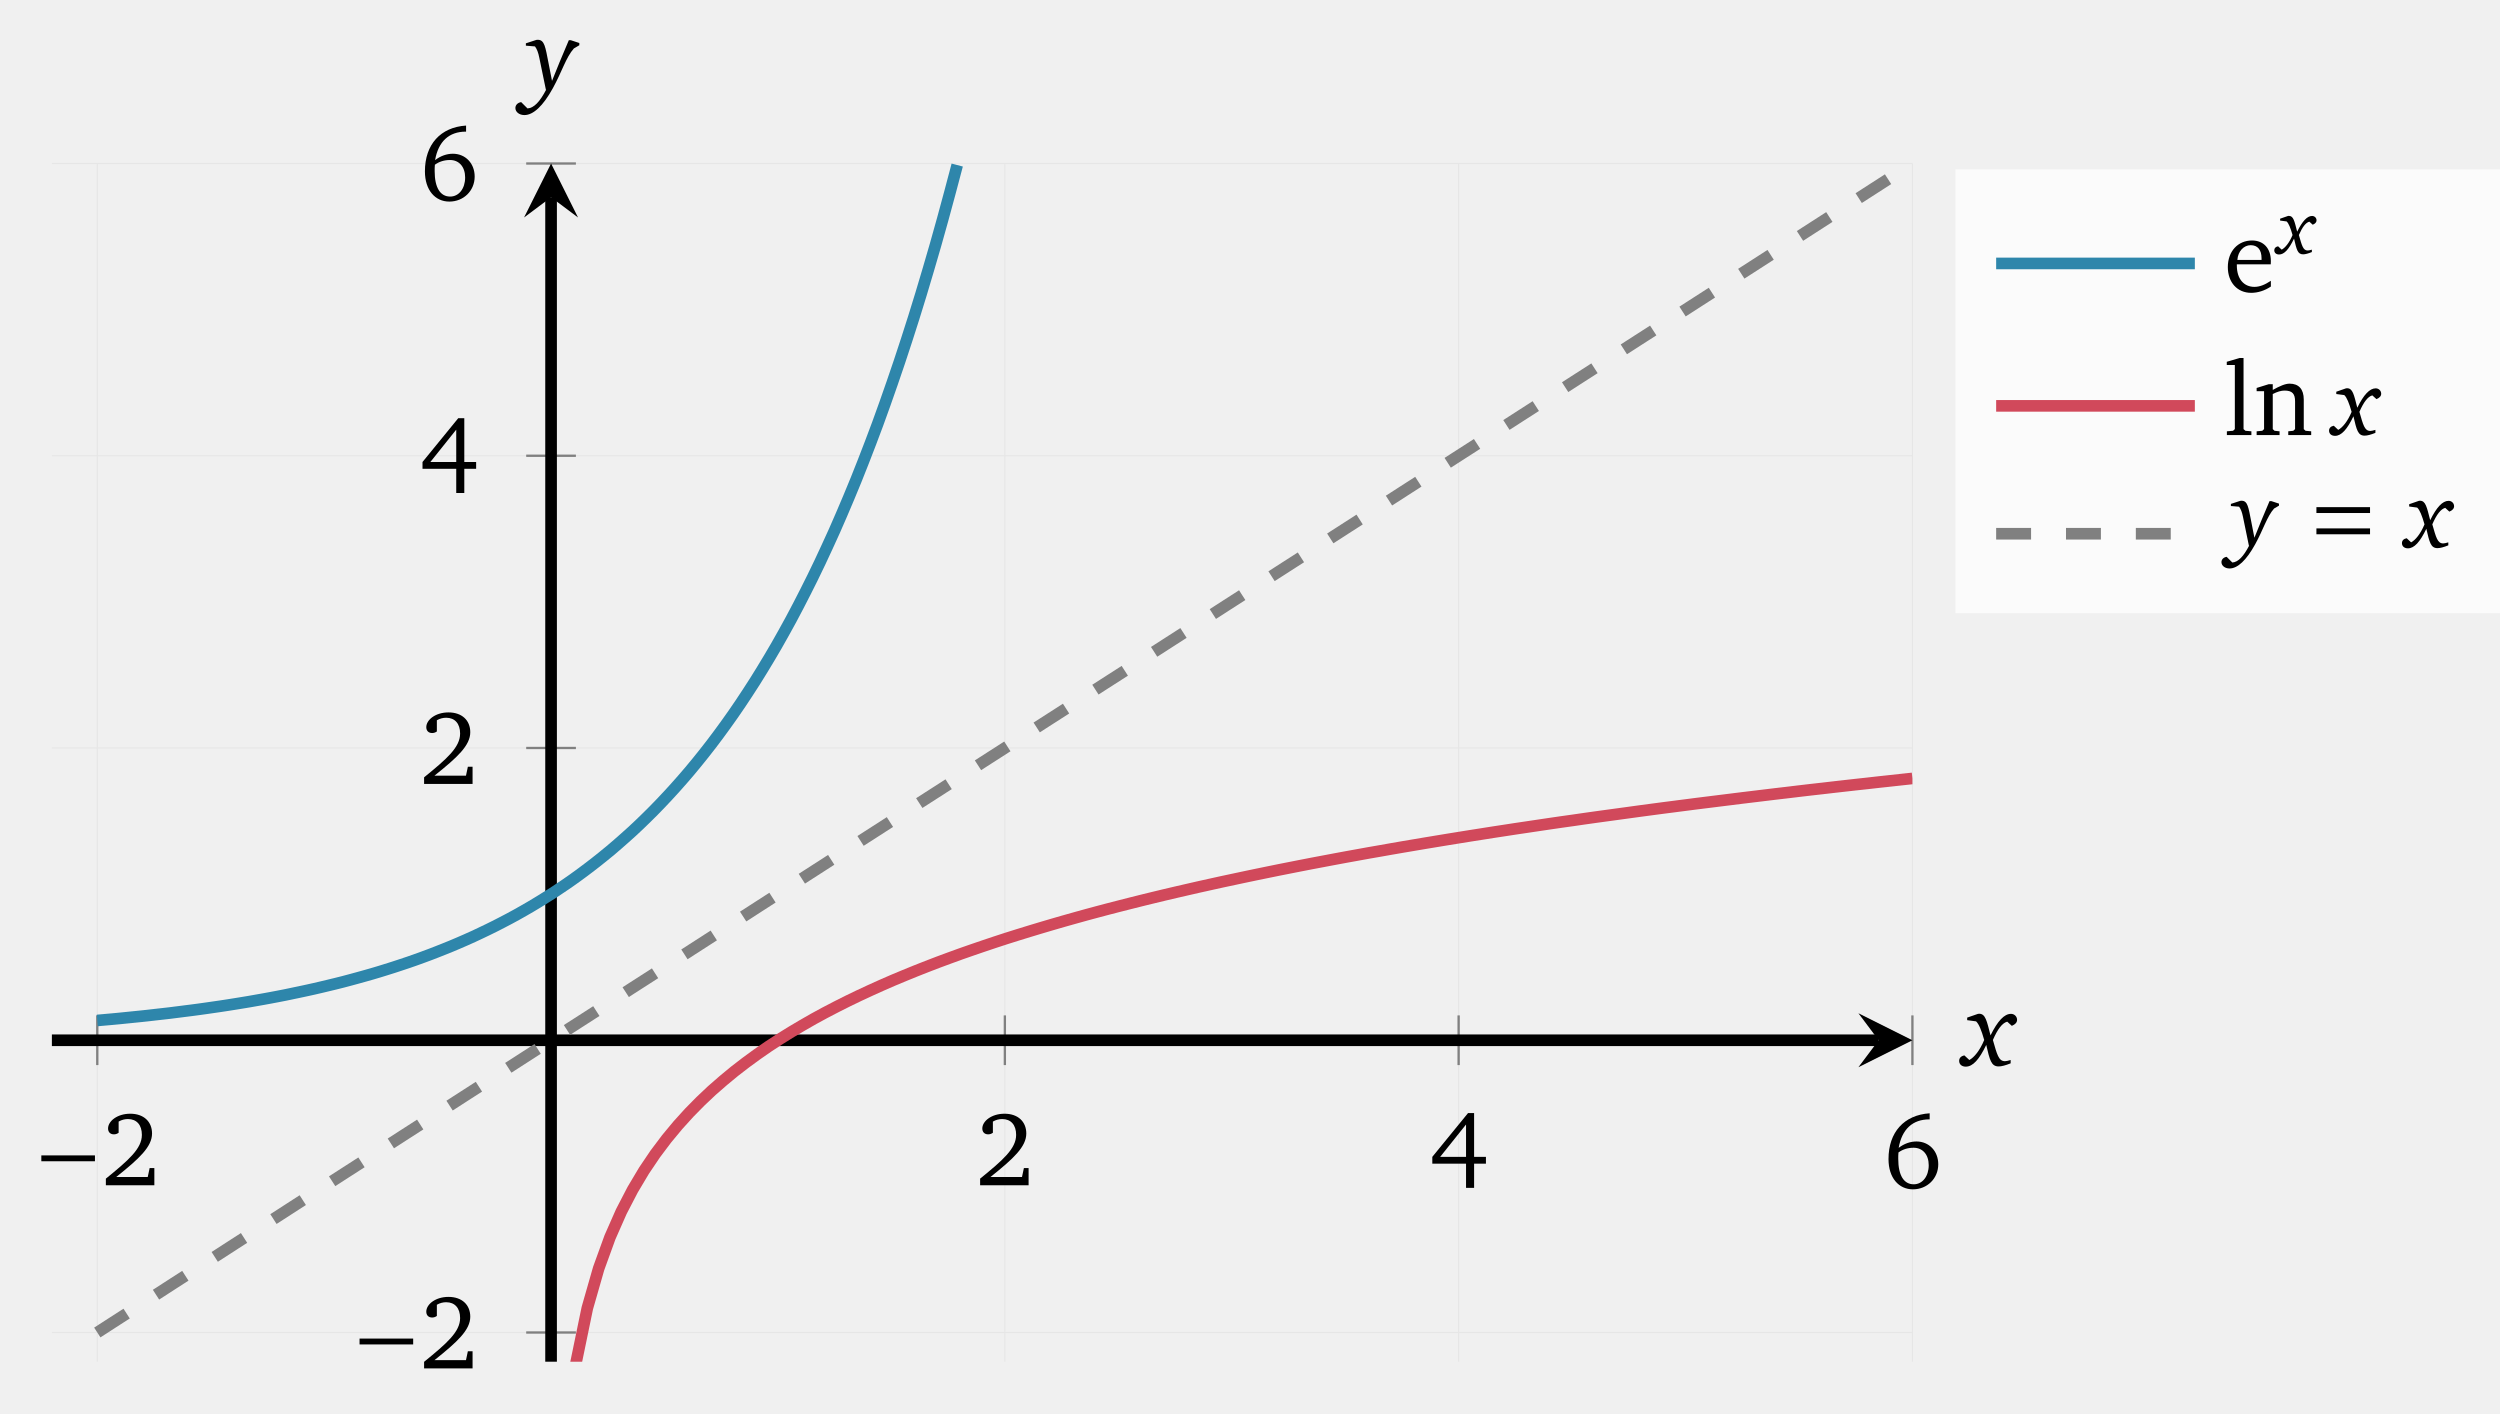
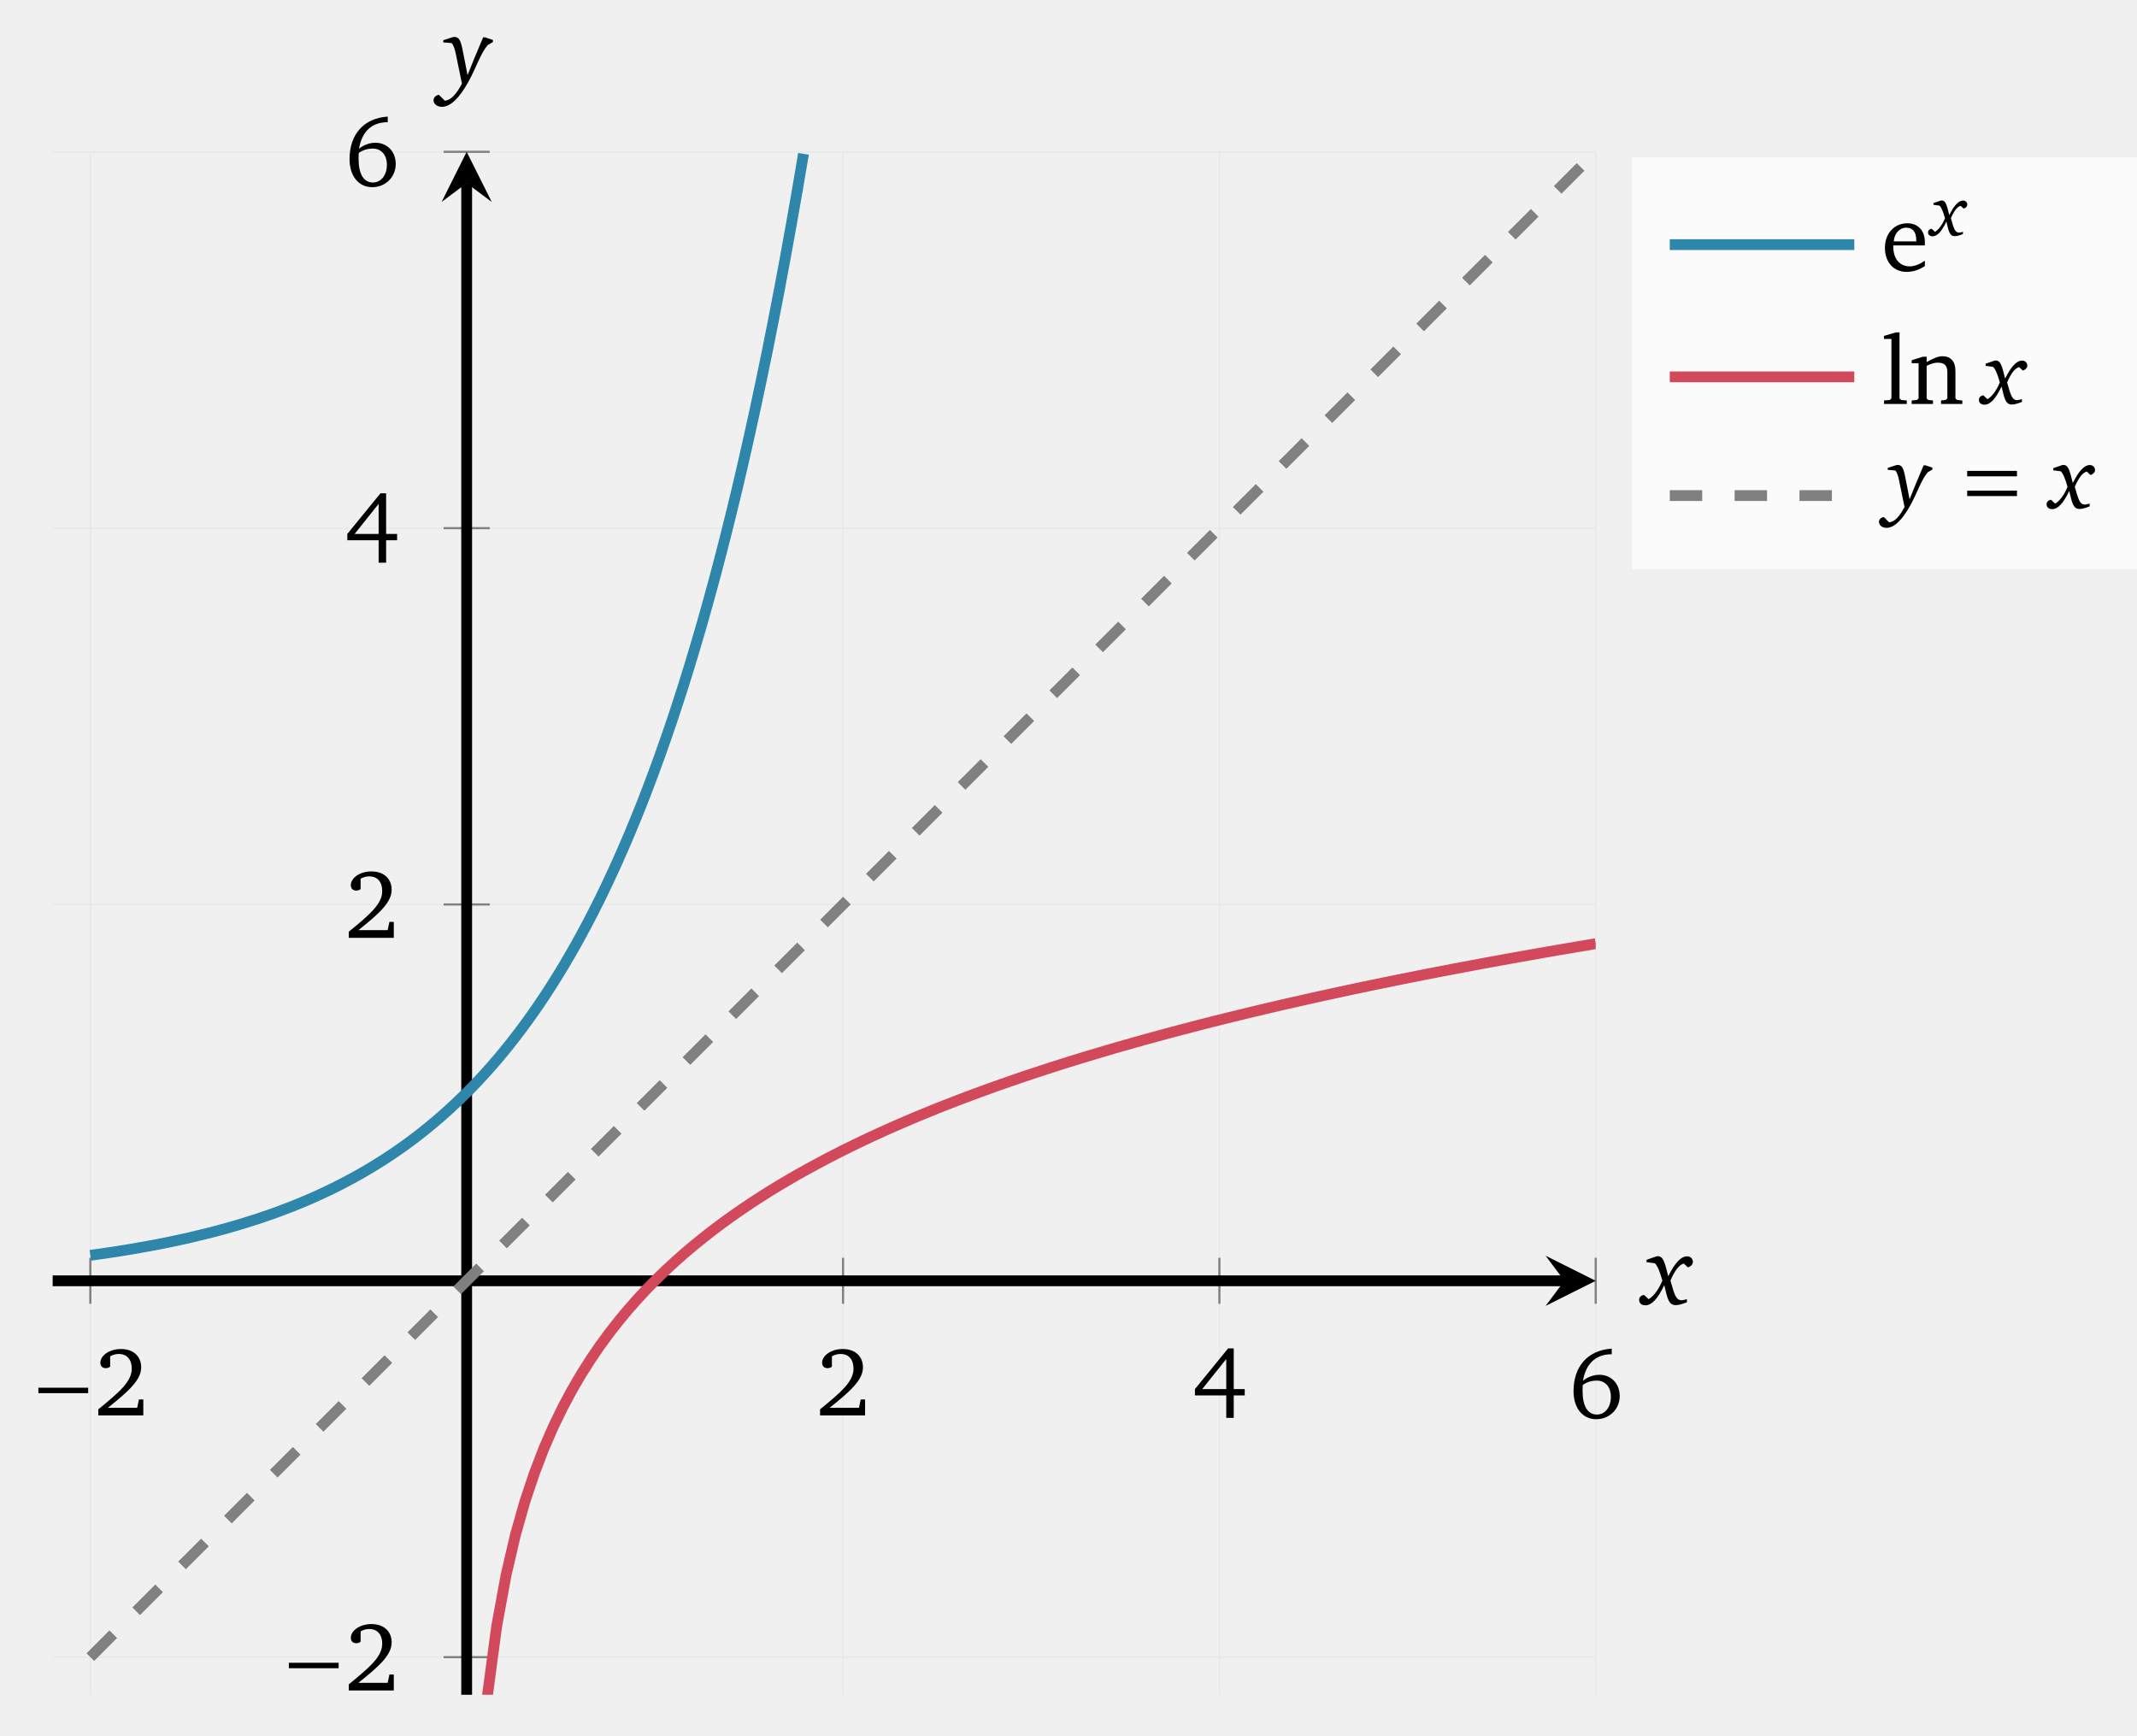
- <svg xmlns="http://www.w3.org/2000/svg" version="1.1" width="214pt" height="121pt" viewBox="0 -121 214 121">
+ <svg xmlns="http://www.w3.org/2000/svg" version="1.1" width="197pt" height="160pt" viewBox="0 -160 197 160">
  <defs>
    <clipPath id="clip1">
-       <path d="M4.441 4.438H163.703V107.004H4.441Z" />
+       <path d="M4.855 3.758H147.102V146.004H4.855Z" />
    </clipPath>
  </defs>
  <g id="page1">
    <g transform="scale(1 -1)">
      <g fill="none" stroke-miterlimit="10">
-         <path d="M8.328 4.438V107.004M86.016 4.438V107.004M124.859 4.438V107.004M163.703 4.438V107.004" stroke="#e6e6e6" stroke-width=".1" />
-         <path d="M4.441 6.938H163.703M4.441 56.973H163.703M4.441 81.988H163.703M4.441 107.004H163.703" stroke="#e6e6e6" stroke-width=".1" />
-         <path d="M8.328 29.828V34.082M86.016 29.828V34.082M124.859 29.828V34.082M163.703 29.828V34.082" stroke="#808080" stroke-width=".199" />
-         <path d="M45.043 6.938H49.297M45.043 56.973H49.297M45.043 81.988H49.297M45.043 107.004H49.297" stroke="#808080" stroke-width=".199" />
-         <path d="M4.441 31.953H160.812" stroke="#000" stroke-width=".996" />
+         <path d="M8.328 3.758V146.004M77.715 3.758V146.004M112.41 3.758V146.004M147.102 3.758V146.004" stroke="#e6e6e6" stroke-width=".1" />
+         <path d="M4.855 7.227H147.102M4.855 76.617H147.102M4.855 111.309H147.102M4.855 146.004H147.102" stroke="#e6e6e6" stroke-width=".1" />
+         <path d="M8.328 39.797V44.047M77.715 39.797V44.047M112.41 39.797V44.047M147.102 39.797V44.047" stroke="#808080" stroke-width=".199" />
+         <path d="M40.895 7.227H45.145M40.895 76.617H45.145M40.895 111.309H45.145M40.895 146.004H45.145" stroke="#808080" stroke-width=".199" />
+         <path d="M4.855 41.922H144.215" stroke="#000" stroke-width=".996" />
      </g>
-       <path d="M163.704 31.953L159.079 34.266L160.813 31.953L159.079 29.645" />
-       <path d="M47.172 4.438V104.113" stroke="#000" fill="none" stroke-width=".996" stroke-miterlimit="10" />
-       <path d="M47.172 107.004L44.859 102.383L47.172 104.113L49.48 102.383" />
-       <path d="M8.128 21.596V22.098H3.538V21.596H8.128Z" />
-       <path d="M9.949 20.251C11.93 21.829 13.015 22.842 13.015 23.972C13.015 24.985 12.307 25.666 11.15 25.666C10.039 25.666 9.25 25.03 9.25 24.402C9.25 24.097 9.438 23.9 9.752 23.9C9.895 23.9 10.03 23.945 10.155 24.034V24.994C10.424 25.146 10.684 25.209 10.953 25.209C11.697 25.209 12.145 24.707 12.145 23.855C12.145 22.681 11.025 21.704 9.062 20.108V19.543H13.212V21.013H12.809L12.647 20.251H9.949Z" />
-       <path d="M84.785 20.251C86.766 21.829 87.851 22.842 87.851 23.972C87.851 24.985 87.143 25.666 85.986 25.666C84.875 25.666 84.086 25.03 84.086 24.402C84.086 24.097 84.274 23.9 84.588 23.9C84.731 23.9 84.866 23.945 84.991 24.034V24.994C85.26 25.146 85.52 25.209 85.789 25.209C86.533 25.209 86.981 24.707 86.981 23.855C86.981 22.681 85.861 21.704 83.898 20.108V19.543H88.048V21.013H87.645L87.483 20.251H84.785Z" />
-       <path d="M125.663 25.72L122.606 21.973V21.39H125.493V19.32H126.183V21.39H127.196V21.973H126.183V25.72H125.663ZM125.493 24.743V21.973H123.278L125.493 24.743Z" />
-       <path d="M165.179 25.702C162.983 25.558 161.656 24.079 161.656 21.784C161.656 20.171 162.535 19.193 163.745 19.193C164.973 19.193 165.915 20.126 165.915 21.336C165.915 22.474 165.117 23.29 164.05 23.29C163.521 23.29 162.992 23.102 162.526 22.744C162.804 24.339 163.718 25.182 165.152 25.182H165.179V25.702ZM162.508 22.349C162.875 22.618 163.315 22.753 163.808 22.753C164.57 22.753 165.099 22.179 165.099 21.255C165.099 20.305 164.561 19.624 163.817 19.624C162.974 19.624 162.49 20.377 162.49 21.802C162.49 21.973 162.49 22.161 162.508 22.349Z" />
-       <path d="M35.368 5.916V6.418H30.778V5.916H35.368Z" />
-       <path d="M37.189 4.571C39.17 6.149 40.255 7.162 40.255 8.292C40.255 9.305 39.547 9.986 38.39 9.986C37.279 9.986 36.49 9.35 36.49 8.722C36.49 8.417 36.678 8.22 36.992 8.22C37.135 8.22 37.27 8.265 37.395 8.354V9.314C37.664 9.466 37.924 9.529 38.193 9.529C38.937 9.529 39.385 9.027 39.385 8.175C39.385 7.001 38.265 6.024 36.302 4.428V3.863H40.452V5.333H40.049L39.888 4.571H37.189Z" />
-       <path d="M37.189 54.603C39.17 56.181 40.255 57.194 40.255 58.324C40.255 59.337 39.547 60.018 38.39 60.018C37.279 60.018 36.49 59.382 36.49 58.754C36.49 58.449 36.678 58.252 36.992 58.252C37.135 58.252 37.27 58.297 37.395 58.386V59.346C37.664 59.498 37.924 59.561 38.193 59.561C38.937 59.561 39.385 59.059 39.385 58.207C39.385 57.033 38.265 56.056 36.302 54.46V53.895H40.452V55.365H40.049L39.888 54.603H37.189Z" />
-       <path d="M39.224 85.2L36.167 81.453V80.87H39.054V78.8H39.744V80.87H40.757V81.453H39.744V85.2H39.224ZM39.054 84.223V81.453H36.839L39.054 84.223Z" />
-       <path d="M39.896 110.252C37.7 110.109 36.373 108.629 36.373 106.334C36.373 104.721 37.252 103.744 38.462 103.744C39.69 103.744 40.632 104.676 40.632 105.886C40.632 107.024 39.834 107.84 38.767 107.84C38.238 107.84 37.709 107.652 37.243 107.294C37.521 108.889 38.435 109.732 39.869 109.732H39.896V110.252ZM37.225 106.899C37.593 107.168 38.032 107.303 38.525 107.303C39.287 107.303 39.816 106.729 39.816 105.805C39.816 104.855 39.278 104.174 38.534 104.174C37.691 104.174 37.207 104.927 37.207 106.352C37.207 106.523 37.207 106.711 37.225 106.899Z" />
+       <path d="M147.102 41.922L142.48 44.234L144.215 41.922L142.48 39.609" />
+       <path d="M43.02 3.758V143.113" stroke="#000" fill="none" stroke-width=".996" stroke-miterlimit="10" />
+       <path d="M43.019 146.004L40.711 141.383L43.019 143.113L45.332 141.383" />
+       <path d="M8.128 31.564V32.066H3.538V31.564H8.128Z" />
+       <path d="M9.949 30.219C11.93 31.797 13.015 32.81 13.015 33.94C13.015 34.953 12.307 35.634 11.15 35.634C10.039 35.634 9.25 34.998 9.25 34.37C9.25 34.065 9.438 33.868 9.752 33.868C9.895 33.868 10.03 33.913 10.155 34.002V34.962C10.424 35.114 10.684 35.177 10.953 35.177C11.697 35.177 12.145 34.675 12.145 33.823C12.145 32.649 11.025 31.672 9.062 30.076V29.511H13.212V30.981H12.809L12.647 30.219H9.949Z" />
+       <path d="M76.485 30.219C78.466 31.797 79.551 32.81 79.551 33.94C79.551 34.953 78.843 35.634 77.686 35.634C76.575 35.634 75.786 34.998 75.786 34.37C75.786 34.065 75.974 33.868 76.288 33.868C76.431 33.868 76.566 33.913 76.691 34.002V34.962C76.96 35.114 77.22 35.177 77.489 35.177C78.233 35.177 78.681 34.675 78.681 33.823C78.681 32.649 77.561 31.672 75.598 30.076V29.511H79.748V30.981H79.345L79.184 30.219H76.485Z" />
+       <path d="M113.213 35.688L110.156 31.941V31.358H113.043V29.288H113.733V31.358H114.746V31.941H113.733V35.688H113.213ZM113.043 34.711V31.941H110.828L113.043 34.711Z" />
+       <path d="M148.579 35.67C146.383 35.527 145.056 34.047 145.056 31.752C145.056 30.139 145.935 29.162 147.145 29.162C148.373 29.162 149.315 30.094 149.315 31.304C149.315 32.442 148.517 33.258 147.45 33.258C146.921 33.258 146.392 33.07 145.926 32.712C146.204 34.307 147.118 35.15 148.552 35.15H148.579V35.67ZM145.908 32.317C146.276 32.586 146.715 32.721 147.208 32.721C147.97 32.721 148.499 32.147 148.499 31.223C148.499 30.273 147.961 29.592 147.217 29.592C146.374 29.592 145.89 30.345 145.89 31.77C145.89 31.941 145.89 32.129 145.908 32.317Z" />
+       <path d="M31.218 6.206V6.708H26.628V6.206H31.218Z" />
+       <path d="M33.039 4.861C35.02 6.439 36.105 7.452 36.105 8.582C36.105 9.595 35.397 10.276 34.24 10.276C33.129 10.276 32.34 9.64 32.34 9.012C32.34 8.707 32.528 8.51 32.842 8.51C32.985 8.51 33.12 8.555 33.245 8.644V9.604C33.514 9.756 33.774 9.819 34.043 9.819C34.787 9.819 35.235 9.317 35.235 8.465C35.235 7.291 34.115 6.314 32.152 4.718V4.153H36.302V5.623H35.899L35.737 4.861H33.039Z" />
+       <path d="M33.039 74.248C35.02 75.826 36.105 76.839 36.105 77.969C36.105 78.982 35.397 79.663 34.24 79.663C33.129 79.663 32.34 79.027 32.34 78.399C32.34 78.094 32.528 77.897 32.842 77.897C32.985 77.897 33.12 77.942 33.245 78.031V78.991C33.514 79.143 33.774 79.206 34.043 79.206C34.787 79.206 35.235 78.704 35.235 77.852C35.235 76.678 34.115 75.701 32.152 74.105V73.54H36.302V75.01H35.899L35.737 74.248H33.039Z" />
+       <path d="M35.074 114.522L32.017 110.775V110.192H34.904V108.121H35.594V110.192H36.607V110.775H35.594V114.522H35.074ZM34.904 113.545V110.775H32.689L34.904 113.545Z" />
+       <path d="M35.746 149.252C33.55 149.109 32.223 147.629 32.223 145.334C32.223 143.721 33.102 142.744 34.312 142.744C35.54 142.744 36.482 143.676 36.482 144.886C36.482 146.024 35.684 146.84 34.617 146.84C34.088 146.84 33.559 146.652 33.093 146.294C33.371 147.889 34.285 148.732 35.719 148.732H35.746V149.252ZM33.075 145.899C33.442 146.168 33.882 146.303 34.375 146.303C35.137 146.303 35.666 145.729 35.666 144.805C35.666 143.855 35.128 143.174 34.384 143.174C33.541 143.174 33.057 143.927 33.057 145.352C33.057 145.523 33.057 145.711 33.075 145.899Z" />
      <g fill="none" stroke-width=".996" stroke-miterlimit="10" clip-path="url(#clip1)">
-         <path d="M8.328 33.648L8.945 33.703L9.562 33.758L10.184 33.816L10.801 33.879L11.418 33.941L12.039 34.004L12.656 34.07L13.273 34.141L13.895 34.211L14.512 34.281L15.129 34.359L15.75 34.438L16.367 34.516L16.988 34.598L17.605 34.684L18.223 34.773L18.844 34.863L19.461 34.957L20.078 35.055L20.699 35.156L21.316 35.258L21.934 35.367L22.555 35.477L23.172 35.59L23.789 35.707L24.41 35.828L25.027 35.957L25.645 36.086L26.266 36.219L26.883 36.356L27.504 36.5L28.121 36.648L28.738 36.797L29.359 36.953L29.977 37.117L30.594 37.285L31.215 37.457L31.832 37.633L32.449 37.816L33.07 38.008L33.688 38.203L34.305 38.406L34.926 38.613L35.543 38.828L36.16 39.051L36.781 39.281L37.398 39.52L38.02 39.766L38.637 40.016L39.254 40.277L39.875 40.547L40.492 40.824L41.109 41.113L41.73 41.41L42.348 41.715L42.965 42.031L43.586 42.356L44.203 42.691L44.82 43.039L45.441 43.398L46.059 43.77L46.676 44.152L47.297 44.543L47.914 44.953L48.535 45.371L49.152 45.805L49.77 46.254L50.391 46.719L51.008 47.195L51.625 47.688L52.246 48.195L52.863 48.723L53.48 49.266L54.102 49.824L54.719 50.402L55.336 51L55.957 51.617L56.574 52.254L57.191 52.91L57.812 53.59L58.43 54.289L59.051 55.012L59.668 55.758L60.285 56.527L60.906 57.324L61.523 58.145L62.141 58.992L62.762 59.867L63.379 60.77L63.996 61.703L64.617 62.664L65.234 63.66L65.852 64.684L66.473 65.742L67.09 66.836L67.711 67.965L68.328 69.133L68.945 70.336L69.566 71.578L70.184 72.859L70.801 74.184L71.422 75.547L72.039 76.961L72.656 78.414L73.277 79.918L73.894 81.473L74.512 83.074L75.133 84.727L75.75 86.438L76.367 88.199L76.988 90.02L77.606 91.898L78.227 93.84L78.844 95.84L79.461 97.91L80.082 100.043L80.699 102.246L81.316 104.523L81.938 106.871" stroke="#2e86ab" />
-         <path d="M48.336-3.234L49.305 4.336L50.273 9.02L51.246 12.418L52.215 15.09L53.184 17.289L54.152 19.156L55.121 20.785L56.09 22.223L57.062 23.516L58.031 24.684L59 25.754L59.969 26.738L60.938 27.652L61.91 28.5L62.879 29.301L63.848 30.047L64.816 30.754L65.785 31.426L66.754 32.059L67.727 32.664L68.695 33.238L69.664 33.793L70.633 34.32L71.602 34.824L72.574 35.313L73.543 35.781L74.512 36.231L75.481 36.668L76.449 37.09L77.422 37.496L78.391 37.891L79.359 38.273L80.328 38.645L81.297 39.004L82.266 39.356L83.238 39.695L84.207 40.027L85.176 40.352L86.144 40.668L87.113 40.973L88.086 41.273L89.055 41.566L90.023 41.852L90.992 42.133L91.961 42.406L92.93 42.676L93.902 42.938L94.871 43.195L95.84 43.445L96.809 43.691L97.777 43.934L98.75 44.172L99.719 44.406L100.688 44.633L101.656 44.856L102.625 45.078L103.594 45.293L104.566 45.508L105.535 45.715L106.504 45.922L107.473 46.125L108.441 46.324L109.414 46.523L110.383 46.715L111.352 46.906L112.32 47.094L113.289 47.277L114.262 47.461L115.23 47.641L116.199 47.816L117.168 47.992L118.137 48.16L119.105 48.332L120.078 48.5L121.047 48.664L122.016 48.828L122.984 48.988L123.953 49.148L124.926 49.305L125.895 49.461L126.863 49.613L127.832 49.766L128.801 49.914L129.77 50.063L130.742 50.207L131.711 50.352L132.68 50.496L133.648 50.637L134.617 50.773L135.59 50.914L136.559 51.051L137.527 51.184L138.496 51.316L139.465 51.449L140.437 51.582L141.406 51.711L142.375 51.84L143.344 51.965L144.312 52.09L145.281 52.215L146.254 52.336L147.223 52.457L148.191 52.578L149.16 52.699L150.129 52.816L151.102 52.934L152.07 53.051L153.039 53.164L154.008 53.281L154.977 53.395L155.945 53.504L156.918 53.617L157.887 53.727L158.855 53.836L159.824 53.941L160.793 54.051L161.766 54.156L162.734 54.262L163.703 54.367" stroke="#d1495b" />
-         <path d="M8.328 6.938L9.633 7.781L10.938 8.621L12.242 9.461L13.551 10.301L14.855 11.145L16.16 11.984L17.465 12.824L18.773 13.664L20.078 14.508L21.383 15.348L22.688 16.188L23.996 17.027L25.301 17.871L26.605 18.711L27.91 19.551L29.219 20.395L30.523 21.234L31.828 22.074L33.133 22.914L34.441 23.758L35.746 24.598L37.051 25.438L38.355 26.277L39.664 27.121L40.969 27.961L42.273 28.801L43.578 29.641L44.887 30.484L46.191 31.324L47.496 32.164L48.801 33.008L50.109 33.848L51.414 34.688L52.719 35.527L54.023 36.371L55.332 37.211L56.637 38.051L57.941 38.891L59.25 39.734L60.555 40.574L61.859 41.414L63.164 42.254L64.473 43.098L65.777 43.938L67.082 44.777L68.387 45.621L69.695 46.461L71 47.301L72.305 48.141L73.609 48.984L74.918 49.824L76.223 50.664L77.527 51.504L78.832 52.348L80.141 53.188L81.445 54.027L82.75 54.867L84.055 55.711L85.363 56.551L86.668 57.391L87.973 58.234L89.277 59.074L90.586 59.914L91.891 60.754L93.195 61.598L94.5 62.438L95.809 63.277L97.113 64.117L98.418 64.961L99.723 65.801L101.031 66.641L102.336 67.481L103.641 68.324L104.945 69.164L106.254 70.004L107.559 70.848L108.863 71.688L110.168 72.527L111.477 73.367L112.781 74.211L114.086 75.051L115.391 75.891L116.699 76.731L118.004 77.574L119.309 78.414L120.613 79.254L121.922 80.094L123.227 80.938L124.531 81.777L125.84 82.617L127.145 83.461L128.449 84.301L129.754 85.141L131.062 85.981L132.367 86.824L133.672 87.664L134.977 88.504L136.285 89.344L137.59 90.188L138.895 91.027L140.199 91.867L141.508 92.707L142.812 93.551L144.117 94.391L145.422 95.231L146.73 96.074L148.035 96.914L149.34 97.754L150.645 98.594L151.953 99.437L153.258 100.277L154.562 101.117L155.867 101.957L157.176 102.801L158.48 103.641L159.785 104.48L161.09 105.32L162.398 106.164L163.703 107.004" stroke="#808080" stroke-dasharray="2.989 2.989" />
+         <path d="M8.328 44.27L8.879 44.348L9.43 44.426L9.984 44.508L10.535 44.59L11.09 44.676L11.641 44.766L12.195 44.855L12.746 44.953L13.297 45.051L13.852 45.152L14.402 45.254L14.957 45.363L15.508 45.473L16.062 45.59L16.613 45.707L17.168 45.828L17.719 45.957L18.27 46.09L18.824 46.223L19.375 46.359L19.93 46.504L20.48 46.652L21.035 46.805L21.586 46.965L22.137 47.129L22.691 47.297L23.242 47.473L23.797 47.648L24.348 47.836L24.902 48.027L25.453 48.223L26.004 48.43L26.559 48.641L27.109 48.855L27.664 49.082L28.215 49.313L28.77 49.551L29.32 49.797L29.875 50.055L30.426 50.316L30.977 50.59L31.531 50.867L32.082 51.16L32.637 51.457L33.188 51.766L33.742 52.086L34.293 52.414L34.844 52.754L35.398 53.102L35.949 53.465L36.504 53.84L37.055 54.223L37.609 54.621L38.16 55.031L38.711 55.457L39.266 55.895L39.816 56.348L40.371 56.816L40.922 57.297L41.477 57.797L42.027 58.309L42.582 58.84L43.133 59.383L43.684 59.945L44.238 60.531L44.789 61.133L45.344 61.754L45.895 62.395L46.449 63.059L47 63.742L47.551 64.449L48.105 65.176L48.656 65.93L49.211 66.707L49.762 67.508L50.316 68.336L50.867 69.191L51.418 70.074L51.973 70.984L52.523 71.926L53.078 72.895L53.629 73.898L54.184 74.934L54.734 76L55.289 77.105L55.84 78.242L56.391 79.418L56.945 80.633L57.496 81.883L58.051 83.176L58.602 84.512L59.156 85.891L59.707 87.313L60.258 88.781L60.812 90.301L61.363 91.863L61.918 93.48L62.469 95.148L63.023 96.871L63.574 98.648L64.125 100.484L64.68 102.379L65.231 104.336L65.785 106.355L66.336 108.441L66.891 110.598L67.441 112.816L67.996 115.109L68.547 117.48L69.098 119.926L69.652 122.449L70.203 125.055L70.758 127.746L71.309 130.523L71.863 133.391L72.414 136.352L72.965 139.406L73.519 142.562L74.07 145.816" stroke="#2e86ab" />
+         <path d="M44.062-6.883L44.926 3.621L45.793 10.113L46.66 14.828L47.523 18.531L48.391 21.582L49.258 24.172L50.121 26.43L50.988 28.426L51.855 30.215L52.719 31.836L53.586 33.32L54.453 34.688L55.316 35.953L56.184 37.133L57.051 38.238L57.914 39.277L58.781 40.258L59.648 41.188L60.512 42.066L61.379 42.906L62.246 43.703L63.109 44.469L63.977 45.199L64.844 45.902L65.707 46.578L66.574 47.227L67.441 47.855L68.305 48.457L69.172 49.043L70.039 49.605L70.902 50.156L71.769 50.684L72.637 51.199L73.5 51.699L74.367 52.184L75.234 52.656L76.098 53.117L76.965 53.566L77.832 54.004L78.695 54.43L79.562 54.848L80.43 55.254L81.293 55.648L82.16 56.039L83.027 56.418L83.891 56.789L84.758 57.152L85.625 57.508L86.488 57.859L87.356 58.199L88.223 58.535L89.086 58.863L89.953 59.188L90.82 59.504L91.684 59.816L92.551 60.121L93.418 60.422L94.281 60.719L95.148 61.008L96.016 61.293L96.879 61.574L97.746 61.852L98.613 62.125L99.477 62.391L100.344 62.656L101.211 62.914L102.074 63.172L102.941 63.426L103.809 63.672L104.672 63.918L105.539 64.16L106.406 64.398L107.27 64.633L108.137 64.867L109.004 65.094L109.867 65.32L110.734 65.547L111.602 65.766L112.465 65.984L113.332 66.199L114.199 66.41L115.063 66.621L115.93 66.828L116.797 67.035L117.66 67.234L118.527 67.438L119.395 67.633L120.258 67.828L121.125 68.023L121.992 68.215L122.855 68.402L123.723 68.59L124.59 68.777L125.453 68.957L126.32 69.141L127.188 69.32L128.051 69.496L128.918 69.672L129.785 69.848L130.648 70.02L131.516 70.191L132.383 70.359L133.246 70.527L134.113 70.691L134.98 70.855L135.848 71.02L136.711 71.18L137.578 71.34L138.441 71.496L139.309 71.652L140.176 71.809L141.039 71.961L141.906 72.113L142.773 72.266L143.641 72.418L144.504 72.563L145.371 72.711L146.238 72.855L147.102 73.004" stroke="#d1495b" />
+         <path d="M8.328 7.227L9.492 8.395L10.66 9.562L11.824 10.727L12.992 11.895L14.156 13.059L15.324 14.227L16.488 15.391L17.656 16.559L18.82 17.723L19.988 18.891L21.156 20.055L22.32 21.223L23.488 22.391L24.652 23.555L25.82 24.723L26.984 25.887L28.152 27.055L29.316 28.219L30.484 29.387L31.648 30.551L32.816 31.719L33.98 32.883L35.148 34.051L36.316 35.219L37.48 36.383L38.648 37.551L39.812 38.715L40.98 39.883L42.145 41.047L43.312 42.215L44.477 43.379L45.645 44.547L46.809 45.711L47.977 46.879L49.145 48.043L50.309 49.211L51.477 50.379L52.641 51.543L53.809 52.711L54.973 53.875L56.141 55.043L57.305 56.207L58.473 57.375L59.637 58.539L60.805 59.707L61.973 60.871L63.137 62.039L64.305 63.207L65.469 64.371L66.637 65.539L67.801 66.703L68.969 67.871L70.133 69.035L71.301 70.203L72.465 71.367L73.633 72.535L74.801 73.699L75.965 74.867L77.133 76.035L78.297 77.199L79.465 78.367L80.629 79.531L81.797 80.699L82.961 81.863L84.129 83.031L85.293 84.195L86.461 85.363L87.625 86.527L88.793 87.695L89.961 88.859L91.125 90.027L92.293 91.195L93.457 92.359L94.625 93.527L95.789 94.691L96.957 95.859L98.121 97.023L99.289 98.191L100.453 99.355L101.621 100.523L102.789 101.688L103.953 102.855L105.121 104.023L106.285 105.187L107.453 106.355L108.617 107.519L109.785 108.687L110.949 109.852L112.117 111.019L113.281 112.184L114.449 113.352L115.617 114.516L116.781 115.684L117.949 116.852L119.113 118.016L120.281 119.184L121.445 120.348L122.613 121.516L123.777 122.68L124.945 123.848L126.109 125.012L127.277 126.18L128.441 127.344L129.609 128.512L130.777 129.676L131.941 130.844L133.109 132.012L134.273 133.176L135.441 134.344L136.605 135.508L137.773 136.676L138.938 137.84L140.105 139.008L141.27 140.172L142.438 141.34L143.605 142.504L144.77 143.672L145.938 144.84L147.102 146.004" stroke="#808080" stroke-dasharray="2.989 2.989" />
      </g>
-       <path d="M169.316 34.214L168.391 33.893V33.673L169.151 33.572C169.399 33.343 169.61 32.812 169.848 31.977C169.472 31.07 168.986 30.483 168.574 30.263L168.152 30.657C167.868 30.602 167.703 30.437 167.703 30.19C167.703 29.897 167.923 29.695 168.271 29.695C168.876 29.695 169.426 30.309 170.022 31.556C170.325 30.254 170.444 29.713 171.086 29.713C171.333 29.713 171.681 29.805 172.112 29.979V30.263C171.892 30.199 171.727 30.162 171.626 30.162C171.076 30.162 170.948 30.74 170.591 31.977C170.994 32.912 171.397 33.435 171.819 33.545L172.213 33.187C172.506 33.306 172.662 33.481 172.662 33.701C172.662 33.985 172.433 34.214 172.14 34.214C171.562 34.214 170.994 33.6 170.389 32.372C170.068 33.618 169.958 34.223 169.417 34.223C169.381 34.223 169.353 34.214 169.316 34.214Z" />
-       <path d="M45.914 117.585L45.015 117.292V117.09L45.795 117.026C45.96 116.806 46.079 116.494 46.161 116.072L46.73 113.313L46.757 113.332C46.216 112.296 45.712 111.755 45.153 111.718L44.612 112.259C44.31 112.213 44.117 112.002 44.117 111.755C44.117 111.425 44.438 111.15 44.887 111.15C45.648 111.15 46.482 111.92 47.325 113.451C48.086 114.826 48.453 116.1 49.122 116.852L49.59 117.127V117.319L48.865 117.557H48.691C48.114 116.21 47.637 115.055 47.252 114.074L46.95 115.623C46.684 116.962 46.62 117.594 46.033 117.594C45.996 117.594 45.95 117.594 45.914 117.585Z" />
-       <path d="M167.387 68.508H215.418V106.508H167.387Z" fill="#fff" fill-opacity=".7" />
-       <path d="M170.871 98.449H179.375H187.879" stroke="#2e86ab" fill="none" stroke-width=".996" stroke-miterlimit="10" />
-       <path d="M194.386 96.964C193.875 96.624 193.427 96.444 192.979 96.444C192.073 96.444 191.473 97.126 191.473 98.273V98.372H194.377C194.386 98.47 194.386 98.56 194.386 98.65C194.386 99.752 193.75 100.415 192.773 100.415C191.571 100.415 190.702 99.492 190.702 98.139C190.702 96.821 191.518 95.933 192.701 95.933C193.266 95.933 193.848 96.113 194.386 96.471V96.964ZM193.588 98.748H191.518C191.571 99.51 192.082 100.012 192.656 100.012C193.257 100.012 193.588 99.618 193.588 98.892V98.748Z" />
-       <path d="M195.854 102.514L195.178 102.28V102.119L195.734 102.045C195.914 101.878 196.068 101.49 196.242 100.881C195.968 100.219 195.613 99.791 195.312 99.63L195.004 99.918C194.797 99.878 194.677 99.757 194.677 99.577C194.677 99.363 194.837 99.215 195.091 99.215C195.533 99.215 195.934 99.664 196.369 100.573C196.59 99.624 196.677 99.229 197.145 99.229C197.326 99.229 197.58 99.296 197.895 99.423V99.63C197.734 99.583 197.614 99.557 197.54 99.557C197.139 99.557 197.045 99.978 196.784 100.881C197.079 101.564 197.373 101.945 197.681 102.025L197.969 101.764C198.183 101.851 198.296 101.978 198.296 102.139C198.296 102.347 198.129 102.514 197.915 102.514C197.493 102.514 197.079 102.066 196.637 101.169C196.403 102.079 196.323 102.52 195.928 102.52C195.901 102.52 195.881 102.514 195.854 102.514Z" />
-       <path d="M170.871 86.258H179.375H187.879" stroke="#d1495b" fill="none" stroke-width=".996" stroke-miterlimit="10" />
-       <path d="M190.621 83.757H192.719V84.08L192.208 84.125L192.047 84.268V90.355H191.706L190.612 90.032V89.755H191.302V84.268L191.15 84.125L190.621 84.08V83.757ZM193.168 83.757H195.131V84.08L194.7 84.125L194.548 84.268V87.271C194.934 87.469 195.265 87.567 195.552 87.567C196.215 87.567 196.458 87.298 196.458 86.644V84.268L196.305 84.125L195.875 84.08V83.757H197.838V84.08L197.354 84.125L197.202 84.268V86.796C197.202 87.693 196.771 88.159 195.991 88.159C195.606 88.159 195.149 87.953 194.548 87.621V88.114H194.207L193.168 87.791V87.513H193.804V84.268L193.652 84.125L193.168 84.08V83.757Z" />
-       <path d="M200.819 87.758L199.986 87.469V87.271L200.671 87.181C200.893 86.974 201.083 86.496 201.298 85.745C200.959 84.929 200.522 84.401 200.151 84.203L199.772 84.557C199.516 84.508 199.367 84.359 199.367 84.136C199.367 83.873 199.565 83.691 199.879 83.691C200.423 83.691 200.918 84.244 201.454 85.366C201.727 84.194 201.834 83.708 202.411 83.708C202.634 83.708 202.947 83.79 203.335 83.947V84.203C203.137 84.145 202.989 84.112 202.898 84.112C202.403 84.112 202.287 84.631 201.966 85.745C202.329 86.587 202.692 87.057 203.071 87.156L203.426 86.834C203.69 86.941 203.83 87.098 203.83 87.296C203.83 87.552 203.624 87.758 203.36 87.758C202.84 87.758 202.329 87.206 201.784 86.1C201.496 87.222 201.397 87.766 200.91 87.766C200.877 87.766 200.852 87.758 200.819 87.758Z" />
-       <path d="M170.871 75.312H179.375H187.879" stroke="#808080" fill="none" stroke-width=".996" stroke-miterlimit="10" stroke-dasharray="2.989 2.989" />
-       <path d="M191.773 78.129L190.964 77.865V77.684L191.666 77.626C191.814 77.428 191.921 77.147 191.996 76.768L192.507 74.285L192.532 74.301C192.045 73.369 191.591 72.882 191.088 72.849L190.601 73.336C190.329 73.295 190.156 73.105 190.156 72.882C190.156 72.585 190.445 72.338 190.849 72.338C191.534 72.338 192.284 73.031 193.043 74.409C193.728 75.646 194.058 76.793 194.66 77.469L195.081 77.716V77.89L194.429 78.104H194.272C193.753 76.892 193.324 75.852 192.977 74.969L192.705 76.364C192.466 77.568 192.408 78.137 191.88 78.137C191.847 78.137 191.806 78.137 191.773 78.129Z" />
-       <path d="M202.875 77.086V77.588H198.285V77.086H202.875ZM202.875 75.266V75.769H198.285V75.266H202.875Z" />
-       <path d="M207.059 78.129L206.226 77.84V77.642L206.911 77.551C207.133 77.345 207.323 76.867 207.538 76.116C207.199 75.299 206.762 74.771 206.391 74.574L206.012 74.928C205.756 74.879 205.607 74.73 205.607 74.507C205.607 74.244 205.805 74.062 206.119 74.062C206.663 74.062 207.158 74.615 207.694 75.737C207.967 74.565 208.074 74.079 208.651 74.079C208.874 74.079 209.188 74.161 209.575 74.318V74.574C209.377 74.516 209.229 74.483 209.138 74.483C208.643 74.483 208.528 75.002 208.206 76.116C208.569 76.958 208.932 77.428 209.311 77.527L209.666 77.205C209.93 77.312 210.07 77.469 210.07 77.667C210.07 77.923 209.864 78.129 209.6 78.129C209.08 78.129 208.569 77.576 208.024 76.471C207.736 77.593 207.637 78.137 207.15 78.137C207.117 78.137 207.092 78.129 207.059 78.129Z" />
+       <path d="M152.715 44.181L151.79 43.86V43.64L152.55 43.539C152.798 43.31 153.009 42.779 153.247 41.944C152.871 41.037 152.385 40.45 151.973 40.23L151.551 40.624C151.267 40.569 151.102 40.404 151.102 40.157C151.102 39.864 151.322 39.662 151.67 39.662C152.275 39.662 152.825 40.276 153.421 41.523C153.724 40.221 153.843 39.68 154.485 39.68C154.732 39.68 155.08 39.772 155.511 39.946V40.23C155.291 40.166 155.126 40.129 155.025 40.129C154.475 40.129 154.347 40.707 153.99 41.944C154.393 42.879 154.796 43.402 155.218 43.512L155.612 43.154C155.905 43.273 156.061 43.448 156.061 43.668C156.061 43.952 155.832 44.181 155.539 44.181C154.961 44.181 154.393 43.567 153.788 42.339C153.467 43.585 153.357 44.19 152.816 44.19C152.78 44.19 152.752 44.181 152.715 44.181Z" />
+       <path d="M41.763 156.585L40.865 156.292V156.09L41.644 156.026C41.809 155.806 41.928 155.494 42.01 155.072L42.579 152.313L42.606 152.332C42.065 151.296 41.561 150.755 41.002 150.718L40.461 151.259C40.159 151.213 39.966 151.002 39.966 150.755C39.966 150.425 40.287 150.15 40.736 150.15C41.497 150.15 42.331 150.92 43.175 152.451C43.935 153.826 44.302 155.1 44.971 155.852L45.439 156.127V156.319L44.715 156.557H44.54C43.963 155.21 43.486 154.055 43.101 153.074L42.799 154.623C42.533 155.962 42.469 156.594 41.882 156.594C41.845 156.594 41.8 156.594 41.763 156.585Z" />
+       <path d="M150.445 107.508H198.477V145.508H150.445Z" fill="#fff" fill-opacity=".7" />
+       <path d="M153.93 137.449H162.434H170.938" stroke="#2e86ab" fill="none" stroke-width=".996" stroke-miterlimit="10" />
+       <path d="M177.446 135.964C176.935 135.624 176.487 135.444 176.039 135.444C175.133 135.444 174.533 136.126 174.533 137.273V137.372H177.437C177.446 137.47 177.446 137.56 177.446 137.65C177.446 138.752 176.81 139.416 175.832 139.416C174.631 139.416 173.762 138.492 173.762 137.139C173.762 135.821 174.577 134.933 175.761 134.933C176.326 134.933 176.908 135.113 177.446 135.471V135.964ZM176.648 137.748H174.577C174.631 138.51 175.142 139.012 175.716 139.012C176.317 139.012 176.648 138.618 176.648 137.892V137.748Z" />
+       <path d="M178.913 141.513L178.237 141.279V141.118L178.793 141.045C178.973 140.877 179.127 140.489 179.301 139.881C179.027 139.218 178.672 138.79 178.371 138.629L178.063 138.917C177.856 138.877 177.736 138.756 177.736 138.576C177.736 138.362 177.896 138.215 178.15 138.215C178.592 138.215 178.993 138.663 179.428 139.573C179.649 138.623 179.736 138.228 180.204 138.228C180.385 138.228 180.639 138.295 180.954 138.422V138.629C180.793 138.582 180.673 138.556 180.599 138.556C180.198 138.556 180.104 138.977 179.843 139.881C180.138 140.563 180.432 140.944 180.74 141.025L181.028 140.764C181.242 140.851 181.355 140.978 181.355 141.138C181.355 141.346 181.188 141.513 180.974 141.513C180.552 141.513 180.138 141.065 179.696 140.168C179.462 141.078 179.382 141.52 178.987 141.52C178.96 141.52 178.94 141.513 178.913 141.513Z" />
+       <path d="M153.93 125.258H162.434H170.938" stroke="#d1495b" fill="none" stroke-width=".996" stroke-miterlimit="10" />
+       <path d="M173.681 122.757H175.779V123.08L175.268 123.125L175.107 123.268V129.355H174.766L173.672 129.032V128.755H174.362V123.268L174.21 123.125L173.681 123.08V122.757ZM176.228 122.757H178.191V123.08L177.76 123.125L177.608 123.268V126.271C177.994 126.469 178.325 126.567 178.612 126.567C179.275 126.567 179.518 126.298 179.518 125.644V123.268L179.365 123.125L178.935 123.08V122.757H180.898V123.08L180.414 123.125L180.262 123.268V125.796C180.262 126.693 179.831 127.159 179.051 127.159C178.666 127.159 178.209 126.953 177.608 126.621V127.114H177.267L176.228 126.791V126.513H176.864V123.268L176.712 123.125L176.228 123.08V122.757Z" />
+       <path d="M183.878 126.758L183.045 126.469V126.271L183.73 126.18C183.952 125.974 184.142 125.496 184.357 124.745C184.018 123.929 183.581 123.4 183.21 123.203L182.831 123.557C182.575 123.508 182.426 123.359 182.426 123.136C182.426 122.873 182.624 122.691 182.938 122.691C183.482 122.691 183.977 123.244 184.513 124.366C184.786 123.194 184.893 122.708 185.47 122.708C185.693 122.708 186.006 122.79 186.394 122.947V123.203C186.196 123.145 186.048 123.112 185.957 123.112C185.462 123.112 185.346 123.631 185.025 124.745C185.388 125.587 185.751 126.057 186.13 126.156L186.485 125.834C186.749 125.941 186.889 126.098 186.889 126.296C186.889 126.552 186.683 126.758 186.419 126.758C185.899 126.758 185.388 126.205 184.843 125.1C184.555 126.222 184.456 126.766 183.969 126.766C183.936 126.766 183.911 126.758 183.878 126.758Z" />
+       <path d="M153.93 114.312H162.434H170.938" stroke="#808080" fill="none" stroke-width=".996" stroke-miterlimit="10" stroke-dasharray="2.989 2.989" />
+       <path d="M174.832 117.129L174.023 116.865V116.684L174.725 116.626C174.873 116.428 174.98 116.147 175.055 115.768L175.566 113.285L175.591 113.301C175.104 112.369 174.65 111.882 174.147 111.849L173.66 112.336C173.388 112.295 173.215 112.105 173.215 111.882C173.215 111.585 173.504 111.338 173.908 111.338C174.593 111.338 175.343 112.031 176.102 113.409C176.787 114.646 177.117 115.793 177.719 116.469L178.14 116.716V116.89L177.488 117.104H177.331C176.812 115.892 176.383 114.852 176.036 113.97L175.764 115.364C175.525 116.568 175.467 117.137 174.939 117.137C174.906 117.137 174.865 117.137 174.832 117.129Z" />
+       <path d="M185.934 116.086V116.588H181.344V116.086H185.934ZM185.934 114.266V114.769H181.344V114.266H185.934Z" />
+       <path d="M190.118 117.129L189.285 116.84V116.642L189.97 116.551C190.192 116.345 190.382 115.867 190.597 115.116C190.258 114.3 189.821 113.771 189.45 113.574L189.071 113.928C188.815 113.879 188.666 113.73 188.666 113.507C188.666 113.244 188.864 113.062 189.178 113.062C189.722 113.062 190.217 113.615 190.753 114.737C191.026 113.565 191.133 113.079 191.71 113.079C191.933 113.079 192.247 113.161 192.634 113.318V113.574C192.436 113.516 192.288 113.483 192.197 113.483C191.702 113.483 191.587 114.002 191.265 115.116C191.628 115.958 191.991 116.428 192.37 116.527L192.725 116.205C192.989 116.312 193.129 116.469 193.129 116.667C193.129 116.923 192.923 117.129 192.659 117.129C192.139 117.129 191.628 116.576 191.083 115.471C190.795 116.593 190.696 117.137 190.209 117.137C190.176 117.137 190.151 117.129 190.118 117.129Z" />
    </g>
  </g>
</svg>
